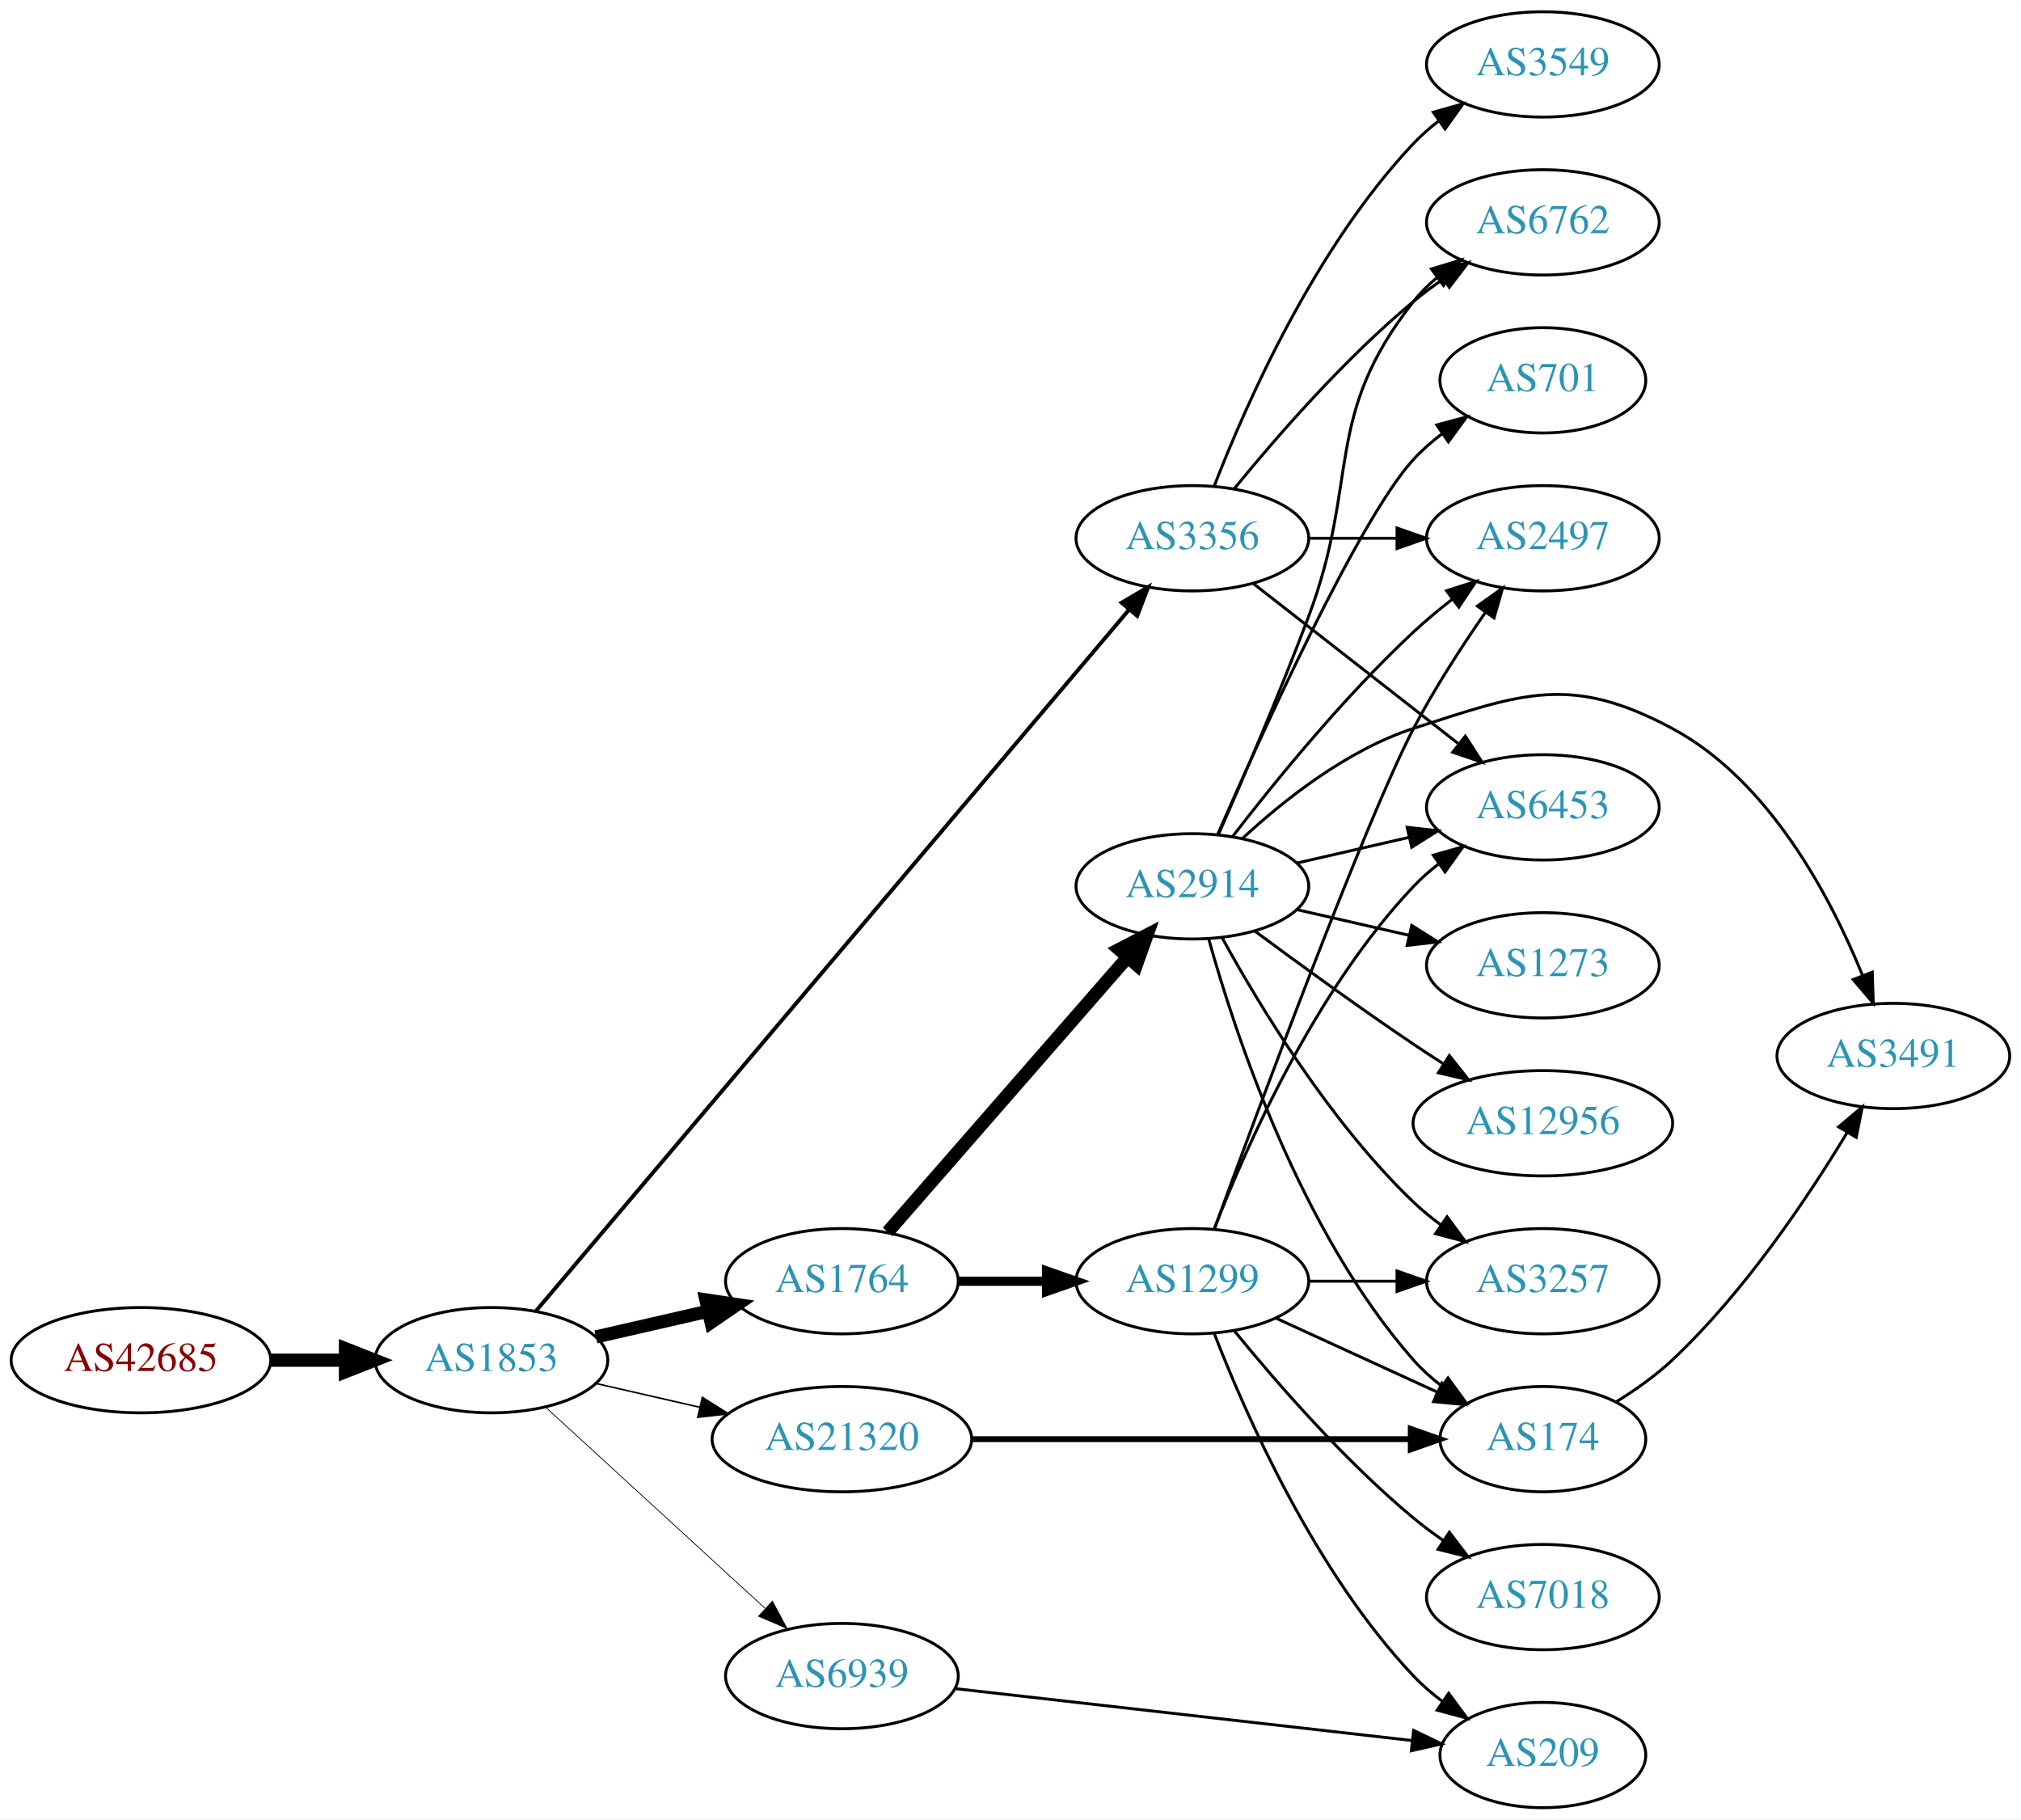
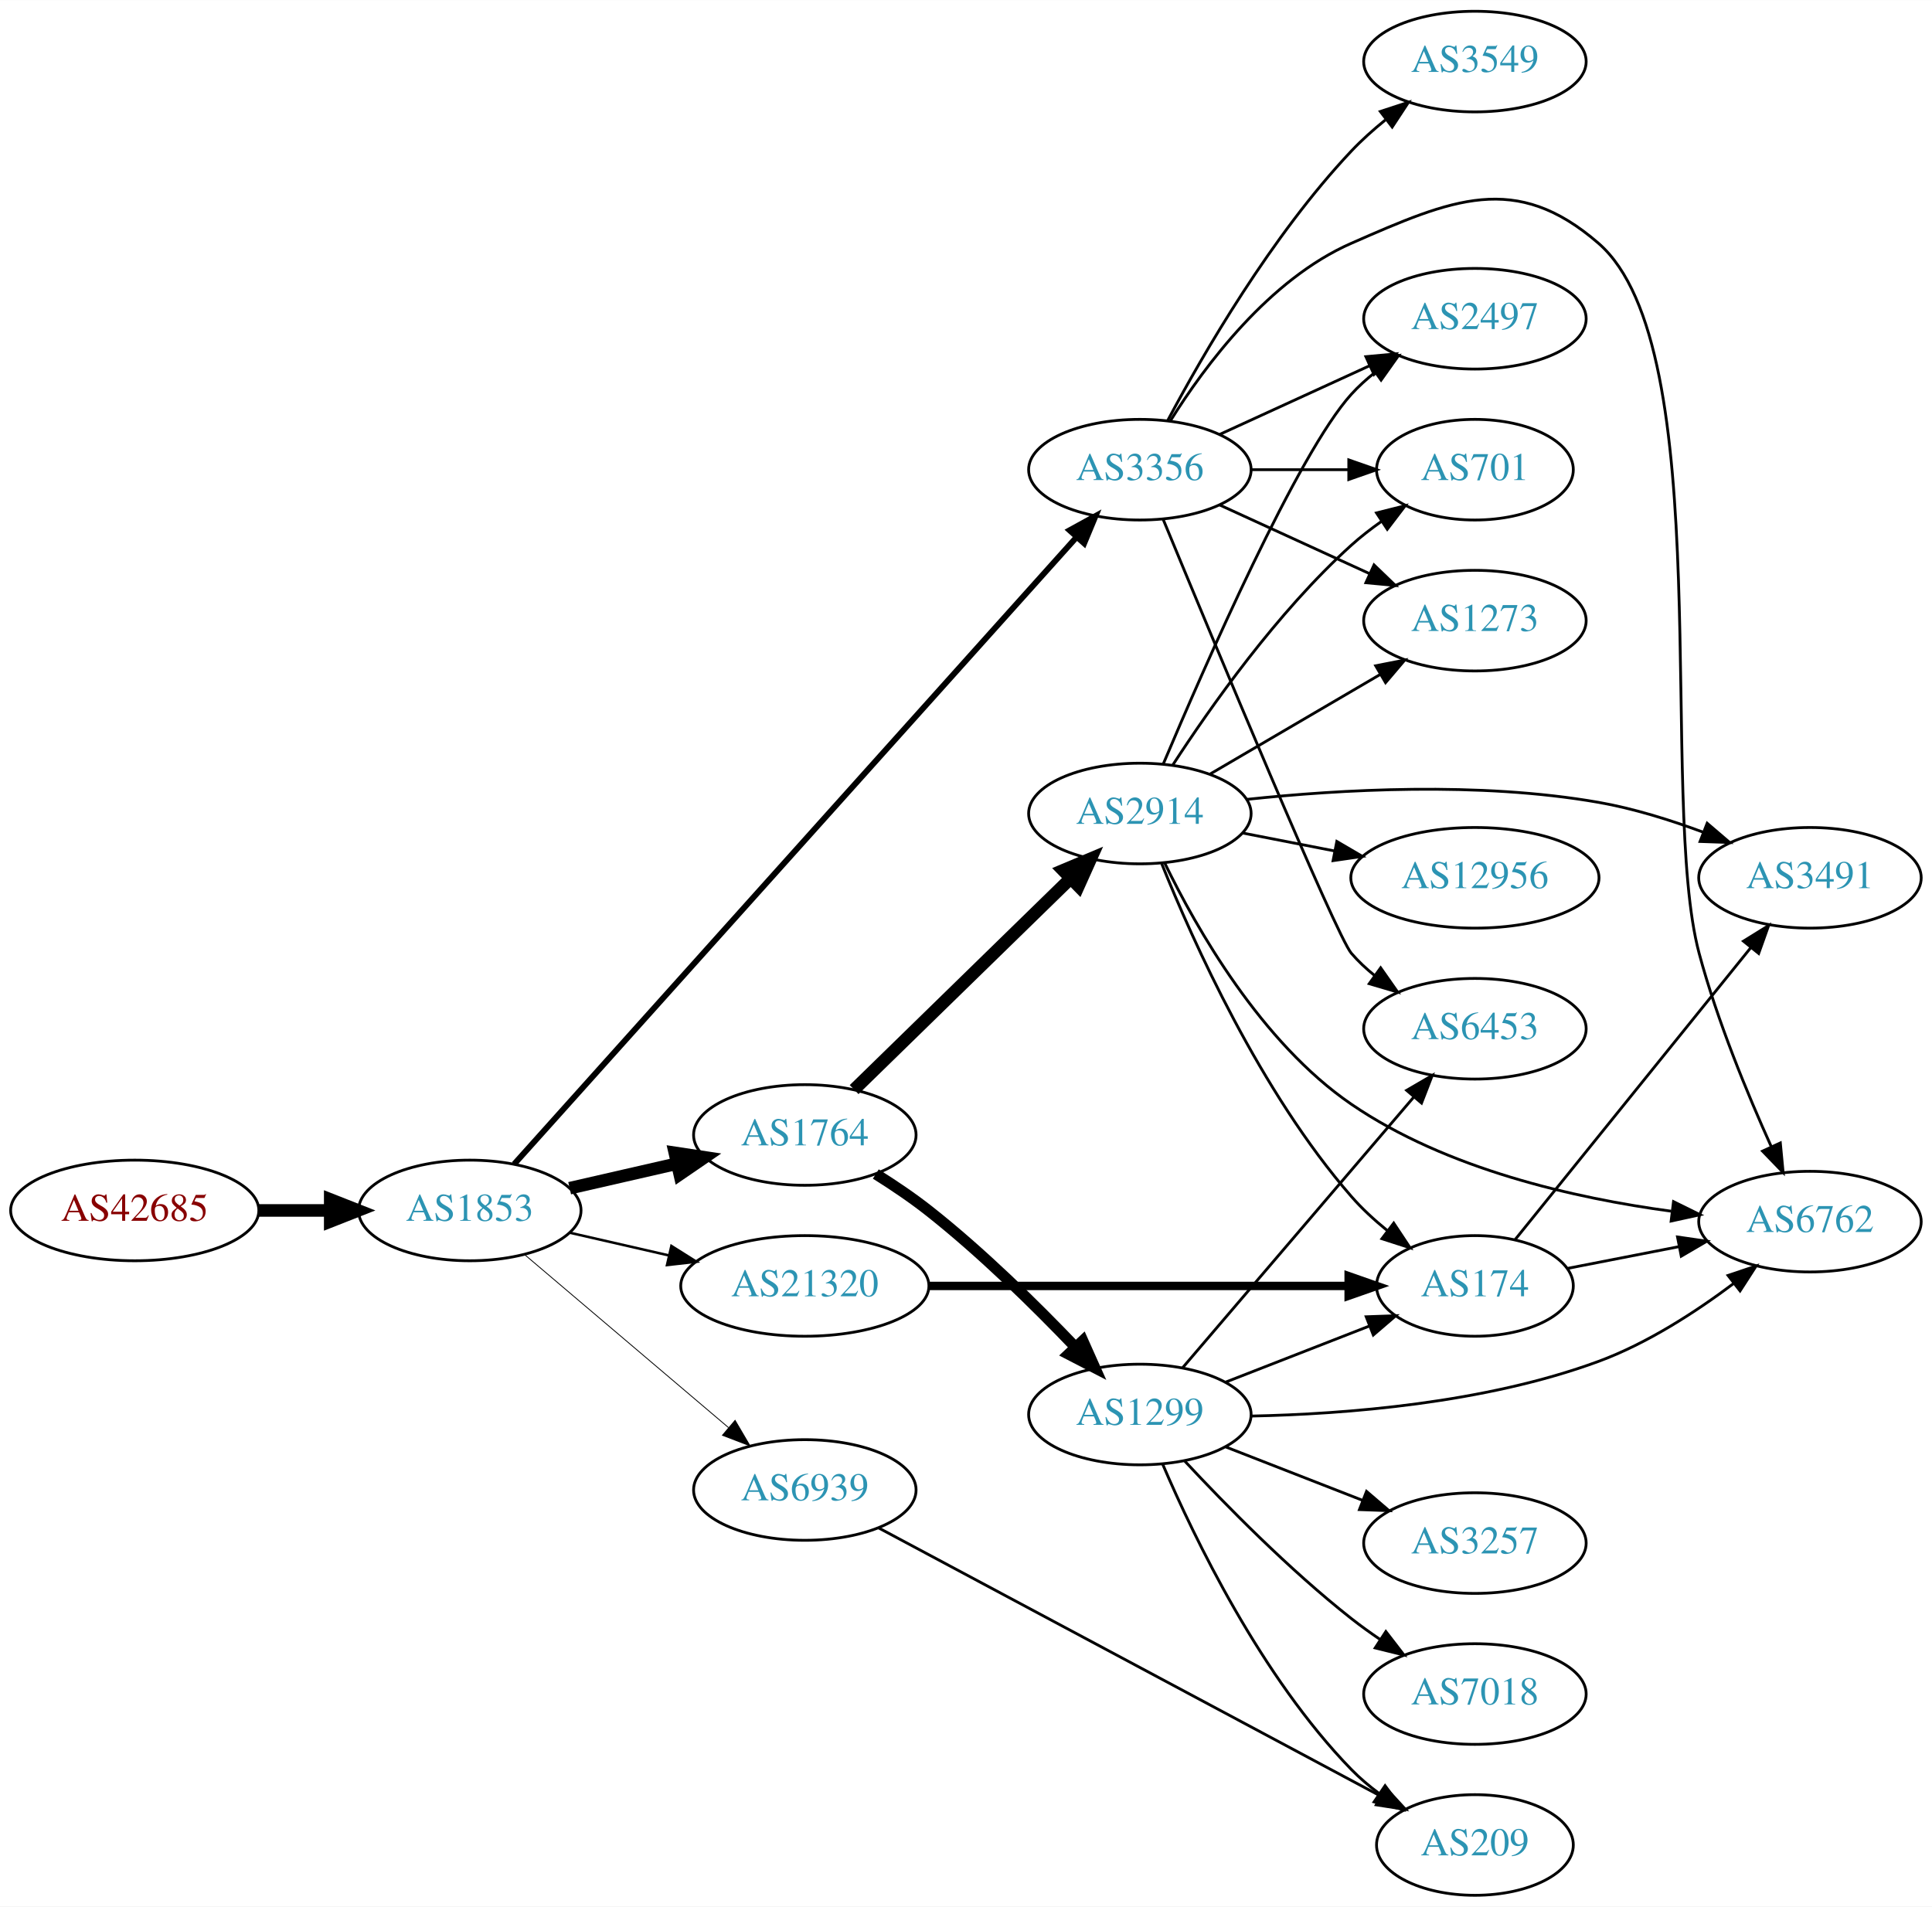
- <svg xmlns="http://www.w3.org/2000/svg" xmlns:xlink="http://www.w3.org/1999/xlink" width="691pt" height="622pt" viewBox="0.00 0.00 691.06 622.00">
-   <g id="graph0" class="graph" transform="scale(1 1) rotate(0) translate(4 618)">
-     <polygon fill="white" stroke="none" points="-4,4 -4,-618 687.055,-618 687.055,4 -4,4" />
+ <svg xmlns="http://www.w3.org/2000/svg" xmlns:xlink="http://www.w3.org/1999/xlink" width="691pt" height="682pt" viewBox="0.00 0.00 691.06 682.00">
+   <g id="graph0" class="graph" transform="scale(1 1) rotate(0) translate(4 678)">
+     <polygon fill="white" stroke="none" points="-4,4 -4,-678 687.055,-678 687.055,4 -4,4" />
    <g id="node1" class="node">
      <g id="a_node1">
        <a xlink:href="/asn/42685" xlink:title="AS42685 ~ Bundeskanzleramt [AT]">
-           <ellipse fill="#ffffff" stroke="black" cx="44.196" cy="-153" rx="44.393" ry="18" />
-           <text text-anchor="middle" x="44.196" y="-149.3" font-family="Times,serif" font-size="14.00" fill="#880000">AS42685</text>
+           <ellipse fill="#ffffff" stroke="black" cx="44.196" cy="-245" rx="44.393" ry="18" />
+           <text text-anchor="middle" x="44.196" y="-241.3" font-family="Times,serif" font-size="14.00" fill="#880000">AS42685</text>
        </a>
      </g>
    </g>
    <g id="node2" class="node">
      <g id="a_node2">
        <a xlink:href="/asn/1853" xlink:title="AS1853 ~ ACOnet Backbone [AT]">
-           <ellipse fill="#ffffff" stroke="black" cx="164.039" cy="-153" rx="39.794" ry="18" />
-           <text text-anchor="middle" x="164.039" y="-149.3" font-family="Times,serif" font-size="14.00" fill="#2c94b3">AS1853</text>
+           <ellipse fill="#ffffff" stroke="black" cx="164.039" cy="-245" rx="39.794" ry="18" />
+           <text text-anchor="middle" x="164.039" y="-241.3" font-family="Times,serif" font-size="14.00" fill="#2c94b3">AS1853</text>
        </a>
      </g>
    </g>
    <g id="edge1" class="edge">
-       <path fill="none" stroke="black" stroke-width="4.5" d="M88.407,-153C96.72,-153 105.482,-153 113.965,-153" />
-       <polygon fill="black" stroke="black" stroke-width="4.5" points="114.123,-156.938 124.123,-153 114.123,-149.063 114.123,-156.938" />
+       <path fill="none" stroke="black" stroke-width="4.5" d="M88.407,-245C96.72,-245 105.482,-245 113.965,-245" />
+       <polygon fill="black" stroke="black" stroke-width="4.5" points="114.123,-248.938 124.123,-245 114.123,-241.063 114.123,-248.938" />
    </g>
    <g id="node3" class="node">
      <g id="a_node3">
        <a xlink:href="/asn/1764" xlink:title="AS1764 ~ NEXTLAYER-AS [AT]">
-           <ellipse fill="#ffffff" stroke="black" cx="283.881" cy="-180" rx="39.794" ry="18" />
-           <text text-anchor="middle" x="283.881" y="-176.3" font-family="Times,serif" font-size="14.00" fill="#2c94b3">AS1764</text>
+           <ellipse fill="#ffffff" stroke="black" cx="283.881" cy="-272" rx="39.794" ry="18" />
+           <text text-anchor="middle" x="283.881" y="-268.3" font-family="Times,serif" font-size="14.00" fill="#2c94b3">AS1764</text>
        </a>
      </g>
    </g>
    <g id="edge2" class="edge">
-       <path fill="none" stroke="black" stroke-width="4.5" d="M199.758,-160.955C211.758,-163.704 225.379,-166.825 238.071,-169.733" />
-       <polygon fill="black" stroke="black" stroke-width="4.5" points="237.376,-173.613 248.003,-172.009 239.135,-165.937 237.376,-173.613" />
+       <path fill="none" stroke="black" stroke-width="4.5" d="M199.758,-252.955C211.758,-255.704 225.379,-258.825 238.071,-261.733" />
+       <polygon fill="black" stroke="black" stroke-width="4.5" points="237.376,-265.613 248.003,-264.009 239.135,-257.937 237.376,-265.613" />
    </g>
    <g id="node4" class="node">
      <g id="a_node4">
        <a xlink:href="/asn/3356" xlink:title="AS3356 ~ Level 3 Parent, LLC [US]">
-           <ellipse fill="#ffffff" stroke="black" cx="403.724" cy="-434" rx="39.794" ry="18" />
-           <text text-anchor="middle" x="403.724" y="-430.3" font-family="Times,serif" font-size="14.00" fill="#2c94b3">AS3356</text>
+           <ellipse fill="#ffffff" stroke="black" cx="403.724" cy="-510" rx="39.794" ry="18" />
+           <text text-anchor="middle" x="403.724" y="-506.3" font-family="Times,serif" font-size="14.00" fill="#2c94b3">AS3356</text>
        </a>
      </g>
    </g>
    <g id="edge3" class="edge">
-       <path fill="none" stroke="black" stroke-width="1.324" d="M179.195,-169.736C219.488,-217.372 334.927,-353.849 382.181,-409.714" />
-       <polygon fill="black" stroke="black" stroke-width="1.324" points="379.511,-411.977 388.641,-417.351 384.856,-407.456 379.511,-411.977" />
+       <path fill="none" stroke="black" stroke-width="2.1" d="M179.907,-261.577C220.508,-306.844 333.402,-432.712 381.056,-485.843" />
+       <polygon fill="black" stroke="black" stroke-width="2.1" points="378.579,-488.322 387.861,-493.429 383.79,-483.648 378.579,-488.322" />
    </g>
    <g id="node5" class="node">
      <g id="a_node5">
-         <a xlink:href="/asn/21320" xlink:title="AS21320 ~ GEANT Vereniging [EU]">
-           <ellipse fill="#ffffff" stroke="black" cx="283.881" cy="-126" rx="44.393" ry="18" />
-           <text text-anchor="middle" x="283.881" y="-122.3" font-family="Times,serif" font-size="14.00" fill="#2c94b3">AS21320</text>
+         <a xlink:href="/asn/6939" xlink:title="AS6939 ~ Hurricane Electric LLC [US]">
+           <ellipse fill="#ffffff" stroke="black" cx="283.881" cy="-145" rx="39.794" ry="18" />
+           <text text-anchor="middle" x="283.881" y="-141.3" font-family="Times,serif" font-size="14.00" fill="#2c94b3">AS6939</text>
        </a>
      </g>
    </g>
    <g id="edge4" class="edge">
-       <path fill="none" stroke="black" stroke-width="0.529" d="M199.758,-145.045C210.896,-142.493 223.432,-139.621 235.325,-136.896" />
-       <polygon fill="black" stroke="black" stroke-width="0.529" points="236.153,-140.297 245.119,-134.652 234.59,-133.474 236.153,-140.297" />
+       <path fill="none" stroke="black" stroke-width="0.3" d="M183.711,-229.155C203.363,-212.478 234.459,-186.091 256.587,-167.313" />
+       <polygon fill="black" stroke="black" stroke-width="0.3" points="258.936,-169.91 264.296,-160.771 254.407,-164.573 258.936,-169.91" />
    </g>
    <g id="node6" class="node">
      <g id="a_node6">
-         <a xlink:href="/asn/6939" xlink:title="AS6939 ~ Hurricane Electric LLC [US]">
-           <ellipse fill="#ffffff" stroke="black" cx="283.881" cy="-45" rx="39.794" ry="18" />
-           <text text-anchor="middle" x="283.881" y="-41.3" font-family="Times,serif" font-size="14.00" fill="#2c94b3">AS6939</text>
+         <a xlink:href="/asn/21320" xlink:title="AS21320 ~ GEANT Vereniging [EU]">
+           <ellipse fill="#ffffff" stroke="black" cx="283.881" cy="-218" rx="44.393" ry="18" />
+           <text text-anchor="middle" x="283.881" y="-214.3" font-family="Times,serif" font-size="14.00" fill="#2c94b3">AS21320</text>
        </a>
      </g>
    </g>
    <g id="edge5" class="edge">
-       <path fill="none" stroke="black" stroke-width="0.265" d="M182.681,-136.831C202.554,-118.618 235.016,-88.867 257.585,-68.183" />
-       <polygon fill="black" stroke="black" stroke-width="0.265" points="260.111,-70.616 265.118,-61.279 255.381,-65.455 260.111,-70.616" />
+       <path fill="none" stroke="black" stroke-width="0.9" d="M199.758,-237.045C210.896,-234.493 223.432,-231.621 235.325,-228.896" />
+       <polygon fill="black" stroke="black" stroke-width="0.9" points="236.153,-232.297 245.119,-226.652 234.59,-225.474 236.153,-232.297" />
    </g>
    <g id="node7" class="node">
      <g id="a_node7">
        <a xlink:href="/asn/1299" xlink:title="AS1299 ~ Telia Carrier [EU]">
-           <ellipse fill="#ffffff" stroke="black" cx="403.724" cy="-180" rx="39.794" ry="18" />
-           <text text-anchor="middle" x="403.724" y="-176.3" font-family="Times,serif" font-size="14.00" fill="#2c94b3">AS1299</text>
+           <ellipse fill="#ffffff" stroke="black" cx="403.724" cy="-172" rx="39.794" ry="18" />
+           <text text-anchor="middle" x="403.724" y="-168.3" font-family="Times,serif" font-size="14.00" fill="#2c94b3">AS1299</text>
        </a>
      </g>
    </g>
    <g id="edge6" class="edge">
-       <path fill="none" stroke="black" stroke-width="3.15" d="M323.794,-180C333.347,-180 343.697,-180 353.659,-180" />
-       <polygon fill="black" stroke="black" stroke-width="3.15" points="353.852,-183.5 363.852,-180 353.852,-176.5 353.852,-183.5" />
+       <path fill="none" stroke="black" stroke-width="3.938" d="M309.269,-258.033C315.58,-254.078 322.238,-249.592 328.077,-245 347.005,-230.114 366.389,-211.02 380.66,-196.094" />
+       <polygon fill="black" stroke="black" stroke-width="3.938" points="383.308,-198.387 387.626,-188.712 378.217,-193.582 383.308,-198.387" />
    </g>
    <g id="node8" class="node">
      <g id="a_node8">
        <a xlink:href="/asn/2914" xlink:title="AS2914 ~ NTT America, Inc. [US]">
-           <ellipse fill="#ffffff" stroke="black" cx="403.724" cy="-315" rx="39.794" ry="18" />
-           <text text-anchor="middle" x="403.724" y="-311.3" font-family="Times,serif" font-size="14.00" fill="#2c94b3">AS2914</text>
+           <ellipse fill="#ffffff" stroke="black" cx="403.724" cy="-387" rx="39.794" ry="18" />
+           <text text-anchor="middle" x="403.724" y="-383.3" font-family="Times,serif" font-size="14.00" fill="#2c94b3">AS2914</text>
        </a>
      </g>
    </g>
    <g id="edge7" class="edge">
-       <path fill="none" stroke="black" stroke-width="4.5" d="M299.568,-196.825C320.144,-220.397 357.682,-263.4 381.355,-290.52" />
-       <polygon fill="black" stroke="black" stroke-width="4.5" points="378.68,-293.443 388.222,-298.387 384.612,-288.264 378.68,-293.443" />
-     </g>
-     <g id="node9" class="node">
-       <g id="a_node9">
-         <a xlink:href="/asn/6453" xlink:title="AS6453 ~ TATA COMMUNICATIONS (AMERICA) INC [US]">
-           <ellipse fill="#ffffff" stroke="black" cx="523.566" cy="-342" rx="39.794" ry="18" />
-           <text text-anchor="middle" x="523.566" y="-338.3" font-family="Times,serif" font-size="14.00" fill="#2c94b3">AS6453</text>
-         </a>
-       </g>
-     </g>
-     <g id="edge16" class="edge">
-       <path fill="none" stroke="black" d="M424.448,-418.601C443.652,-403.609 473.022,-380.679 494.627,-363.812" />
-       <polygon fill="black" stroke="black" points="497.049,-366.362 502.778,-357.449 492.742,-360.844 497.049,-366.362" />
-     </g>
-     <g id="node13" class="node">
-       <g id="a_node13">
-         <a xlink:href="/asn/2497" xlink:title="AS2497 ~ Internet Initiative Japan Inc. [JP]">
-           <ellipse fill="#ffffff" stroke="black" cx="523.566" cy="-434" rx="39.794" ry="18" />
-           <text text-anchor="middle" x="523.566" y="-430.3" font-family="Times,serif" font-size="14.00" fill="#2c94b3">AS2497</text>
-         </a>
-       </g>
-     </g>
-     <g id="edge14" class="edge">
-       <path fill="none" stroke="black" d="M443.636,-434C453.19,-434 463.539,-434 473.502,-434" />
-       <polygon fill="black" stroke="black" points="473.695,-437.5 483.695,-434 473.694,-430.5 473.695,-437.5" />
-     </g>
-     <g id="node15" class="node">
-       <g id="a_node15">
-         <a xlink:href="/asn/6762" xlink:title="AS6762 ~ TELECOM ITALIA SPARKLE S.p.A. [IT]">
-           <ellipse fill="#ffffff" stroke="black" cx="523.566" cy="-542" rx="39.794" ry="18" />
-           <text text-anchor="middle" x="523.566" y="-538.3" font-family="Times,serif" font-size="14.00" fill="#2c94b3">AS6762</text>
-         </a>
-       </g>
-     </g>
-     <g id="edge15" class="edge">
-       <path fill="none" stroke="black" d="M418.143,-451.065C432.257,-468.375 455.672,-495.345 479.37,-515 482.587,-517.668 486.087,-520.27 489.658,-522.741" />
-       <polygon fill="black" stroke="black" points="487.735,-525.666 498.014,-528.236 491.581,-519.817 487.735,-525.666" />
-     </g>
-     <g id="node16" class="node">
-       <g id="a_node16">
-         <a xlink:href="/asn/3549" xlink:title="AS3549 ~ Level 3 Parent, LLC [US]">
-           <ellipse fill="#ffffff" stroke="black" cx="523.566" cy="-596" rx="39.794" ry="18" />
-           <text text-anchor="middle" x="523.566" y="-592.3" font-family="Times,serif" font-size="14.00" fill="#2c94b3">AS3549</text>
-         </a>
-       </g>
-     </g>
-     <g id="edge17" class="edge">
-       <path fill="none" stroke="black" d="M411.247,-451.994C421.997,-479.728 445.655,-533.429 479.37,-569 481.956,-571.728 484.874,-574.294 487.942,-576.677" />
-       <polygon fill="black" stroke="black" points="486.096,-579.658 496.29,-582.543 490.12,-573.93 486.096,-579.658" />
+       <path fill="none" stroke="black" stroke-width="4.5" d="M301.515,-288.233C321.693,-307.924 355.856,-341.263 378.843,-363.696" />
+       <polygon fill="black" stroke="black" stroke-width="4.5" points="376.267,-366.684 386.174,-370.85 381.768,-361.048 376.267,-366.684" />
+     </g>
+     <g id="node10" class="node">
+       <g id="a_node10">
+         <a xlink:href="/asn/701" xlink:title="AS701 ~ UUNET [US]">
+           <ellipse fill="#ffffff" stroke="black" cx="523.566" cy="-510" rx="35.194" ry="18" />
+           <text text-anchor="middle" x="523.566" y="-506.3" font-family="Times,serif" font-size="14.00" fill="#2c94b3">AS701</text>
+         </a>
+       </g>
+     </g>
+     <g id="edge26" class="edge">
+       <path fill="none" stroke="black" d="M443.636,-510C454.723,-510 466.883,-510 478.265,-510" />
+       <polygon fill="black" stroke="black" points="478.447,-513.5 488.447,-510 478.447,-506.5 478.447,-513.5" />
+     </g>
+     <g id="node11" class="node">
+       <g id="a_node11">
+         <a xlink:href="/asn/1273" xlink:title="AS1273 ~ Vodafone Group PLC [EU]">
+           <ellipse fill="#ffffff" stroke="black" cx="523.566" cy="-456" rx="39.794" ry="18" />
+           <text text-anchor="middle" x="523.566" y="-452.3" font-family="Times,serif" font-size="14.00" fill="#2c94b3">AS1273</text>
+         </a>
+       </g>
+     </g>
+     <g id="edge22" class="edge">
+       <path fill="none" stroke="black" d="M432.353,-497.339C448.31,-490.027 468.58,-480.739 485.863,-472.819" />
+       <polygon fill="black" stroke="black" points="487.478,-475.929 495.111,-468.581 484.562,-469.565 487.478,-475.929" />
    </g>
    <g id="node12" class="node">
      <g id="a_node12">
-         <a xlink:href="/asn/174" xlink:title="AS174 ~ Cogent Communications [US]">
-           <ellipse fill="#ffffff" stroke="black" cx="523.566" cy="-126" rx="35.194" ry="18" />
-           <text text-anchor="middle" x="523.566" y="-122.3" font-family="Times,serif" font-size="14.00" fill="#2c94b3">AS174</text>
-         </a>
-       </g>
-     </g>
-     <g id="edge27" class="edge">
-       <path fill="none" stroke="black" stroke-width="2" d="M328.2,-126C370.753,-126 435.363,-126 478.255,-126" />
-       <polygon fill="black" stroke="black" stroke-width="2" points="478.397,-129.5 488.397,-126 478.397,-122.5 478.397,-129.5" />
+         <a xlink:href="/asn/2497" xlink:title="AS2497 ~ Internet Initiative Japan Inc. [JP]">
+           <ellipse fill="#ffffff" stroke="black" cx="523.566" cy="-564" rx="39.794" ry="18" />
+           <text text-anchor="middle" x="523.566" y="-560.3" font-family="Times,serif" font-size="14.00" fill="#2c94b3">AS2497</text>
+         </a>
+       </g>
+     </g>
+     <g id="edge23" class="edge">
+       <path fill="none" stroke="black" d="M432.353,-522.661C448.31,-529.973 468.58,-539.261 485.863,-547.181" />
+       <polygon fill="black" stroke="black" points="484.562,-550.435 495.111,-551.419 487.478,-544.071 484.562,-550.435" />
    </g>
    <g id="node14" class="node">
      <g id="a_node14">
+         <a xlink:href="/asn/6762" xlink:title="AS6762 ~ TELECOM ITALIA SPARKLE S.p.A. [IT]">
+           <ellipse fill="#ffffff" stroke="black" cx="643.409" cy="-241" rx="39.794" ry="18" />
+           <text text-anchor="middle" x="643.409" y="-237.3" font-family="Times,serif" font-size="14.00" fill="#2c94b3">AS6762</text>
+         </a>
+       </g>
+     </g>
+     <g id="edge25" class="edge">
+       <path fill="none" stroke="black" d="M414.69,-527.562C426.993,-547.249 449.946,-578.103 479.37,-591 515.351,-606.771 538.098,-616.756 567.762,-591 610.809,-553.624 589.01,-392.067 603.762,-337 610.216,-312.911 621.033,-286.722 629.584,-267.791" />
+       <polygon fill="black" stroke="black" points="632.811,-269.151 633.814,-258.603 626.453,-266.223 632.811,-269.151" />
+     </g>
+     <g id="node18" class="node">
+       <g id="a_node18">
+         <a xlink:href="/asn/6453" xlink:title="AS6453 ~ TATA COMMUNICATIONS (AMERICA) INC [US]">
+           <ellipse fill="#ffffff" stroke="black" cx="523.566" cy="-310" rx="39.794" ry="18" />
+           <text text-anchor="middle" x="523.566" y="-306.3" font-family="Times,serif" font-size="14.00" fill="#2c94b3">AS6453</text>
+         </a>
+       </g>
+     </g>
+     <g id="edge21" class="edge">
+       <path fill="none" stroke="black" d="M412.039,-492.269C429.761,-449.427 473.935,-343.327 479.37,-337 481.82,-334.149 484.646,-331.5 487.657,-329.066" />
+       <polygon fill="black" stroke="black" points="489.845,-331.804 495.926,-323.128 485.762,-326.118 489.845,-331.804" />
+     </g>
+     <g id="node20" class="node">
+       <g id="a_node20">
+         <a xlink:href="/asn/3549" xlink:title="AS3549 ~ Level 3 Parent, LLC [US]">
+           <ellipse fill="#ffffff" stroke="black" cx="523.566" cy="-656" rx="39.794" ry="18" />
+           <text text-anchor="middle" x="523.566" y="-652.3" font-family="Times,serif" font-size="14.00" fill="#2c94b3">AS3549</text>
+         </a>
+       </g>
+     </g>
+     <g id="edge24" class="edge">
+       <path fill="none" stroke="black" d="M413.664,-527.569C426.227,-551.192 450.793,-593.719 479.37,-624 483.04,-627.888 487.229,-631.638 491.523,-635.118" />
+       <polygon fill="black" stroke="black" points="489.728,-638.15 499.799,-641.44 493.977,-632.588 489.728,-638.15" />
+     </g>
+     <g id="node19" class="node">
+       <g id="a_node19">
        <a xlink:href="/asn/209" xlink:title="AS209 ~ CenturyLink Communications, LLC [US]">
          <ellipse fill="#ffffff" stroke="black" cx="523.566" cy="-18" rx="35.194" ry="18" />
          <text text-anchor="middle" x="523.566" y="-14.3" font-family="Times,serif" font-size="14.00" fill="#2c94b3">AS209</text>
        </a>
      </g>
    </g>
-     <g id="edge29" class="edge">
-       <path fill="none" stroke="black" d="M322.543,-40.722C365.047,-35.894 434.089,-28.051 478.914,-22.959" />
-       <polygon fill="black" stroke="black" points="479.383,-26.428 488.924,-21.822 478.592,-19.473 479.383,-26.428" />
-     </g>
-     <g id="edge8" class="edge">
-       <path fill="none" stroke="black" d="M411.247,-197.994C421.997,-225.728 445.655,-279.429 479.37,-315 481.956,-317.728 484.874,-320.294 487.942,-322.677" />
-       <polygon fill="black" stroke="black" points="486.096,-325.658 496.29,-328.543 490.12,-319.93 486.096,-325.658" />
-     </g>
-     <g id="node10" class="node">
-       <g id="a_node10">
-         <a xlink:href="/asn/3257" xlink:title="AS3257 ~ GTT [DE]">
-           <ellipse fill="#ffffff" stroke="black" cx="523.566" cy="-180" rx="39.794" ry="18" />
-           <text text-anchor="middle" x="523.566" y="-176.3" font-family="Times,serif" font-size="14.00" fill="#2c94b3">AS3257</text>
-         </a>
-       </g>
-     </g>
-     <g id="edge9" class="edge">
-       <path fill="none" stroke="black" d="M443.636,-180C453.19,-180 463.539,-180 473.502,-180" />
-       <polygon fill="black" stroke="black" points="473.695,-183.5 483.695,-180 473.694,-176.5 473.695,-183.5" />
-     </g>
-     <g id="node11" class="node">
-       <g id="a_node11">
+     <g id="edge27" class="edge">
+       <path fill="none" stroke="black" d="M310.318,-131.409C353.655,-108.253 441.76,-61.176 489.702,-35.56" />
+       <polygon fill="black" stroke="black" points="491.559,-38.536 498.729,-30.737 488.26,-32.362 491.559,-38.536" />
+     </g>
+     <g id="node9" class="node">
+       <g id="a_node9">
+         <a xlink:href="/asn/174" xlink:title="AS174 ~ Cogent Communications [US]">
+           <ellipse fill="#ffffff" stroke="black" cx="523.566" cy="-218" rx="35.194" ry="18" />
+           <text text-anchor="middle" x="523.566" y="-214.3" font-family="Times,serif" font-size="14.00" fill="#2c94b3">AS174</text>
+         </a>
+       </g>
+     </g>
+     <g id="edge28" class="edge">
+       <path fill="none" stroke="black" stroke-width="3" d="M328.2,-218C370.753,-218 435.363,-218 478.255,-218" />
+       <polygon fill="black" stroke="black" stroke-width="3" points="478.397,-221.5 488.397,-218 478.397,-214.5 478.397,-221.5" />
+     </g>
+     <g id="edge15" class="edge">
+       <path fill="none" stroke="black" d="M434.46,-183.608C450.078,-189.704 469.354,-197.229 485.891,-203.684" />
+       <polygon fill="black" stroke="black" points="484.674,-206.966 495.262,-207.342 487.22,-200.445 484.674,-206.966" />
+     </g>
+     <g id="edge18" class="edge">
+       <path fill="none" stroke="black" d="M443.461,-171.443C477.263,-172.132 527.119,-176.021 567.762,-191 585.216,-197.432 602.606,-208.721 616.205,-218.947" />
+       <polygon fill="black" stroke="black" points="614.106,-221.748 624.149,-225.123 618.403,-216.222 614.106,-221.748" />
+     </g>
+     <g id="node16" class="node">
+       <g id="a_node16">
        <a xlink:href="/asn/7018" xlink:title="AS7018 ~ AT&amp;T Services, Inc. [US]">
          <ellipse fill="#ffffff" stroke="black" cx="523.566" cy="-72" rx="39.794" ry="18" />
          <text text-anchor="middle" x="523.566" y="-68.3" font-family="Times,serif" font-size="14.00" fill="#2c94b3">AS7018</text>
        </a>
      </g>
    </g>
-     <g id="edge10" class="edge">
-       <path fill="none" stroke="black" d="M418.143,-162.935C432.257,-145.625 455.672,-118.655 479.37,-99 482.587,-96.332 486.087,-93.73 489.658,-91.259" />
-       <polygon fill="black" stroke="black" points="491.581,-94.183 498.014,-85.764 487.735,-88.334 491.581,-94.183" />
-     </g>
-     <g id="edge11" class="edge">
-       <path fill="none" stroke="black" d="M432.353,-167.339C448.769,-159.817 469.75,-150.202 487.347,-142.139" />
-       <polygon fill="black" stroke="black" points="489.092,-145.189 496.725,-137.842 486.176,-138.826 489.092,-145.189" />
-     </g>
-     <g id="edge12" class="edge">
-       <path fill="none" stroke="black" d="M411.195,-197.767C426.117,-238.493 462.915,-337.495 479.37,-369 486.468,-382.59 495.731,-396.865 503.858,-408.565" />
-       <polygon fill="black" stroke="black" points="501.163,-410.816 509.797,-416.956 506.877,-406.772 501.163,-410.816" />
-     </g>
-     <g id="edge13" class="edge">
-       <path fill="none" stroke="black" d="M411.247,-162.006C421.997,-134.272 445.655,-80.571 479.37,-45 482.313,-41.895 485.687,-38.999 489.222,-36.345" />
-       <polygon fill="black" stroke="black" points="491.351,-39.129 497.641,-30.603 487.408,-33.346 491.351,-39.129" />
-     </g>
-     <g id="edge23" class="edge">
-       <path fill="none" stroke="black" d="M439.443,-322.955C451.443,-325.704 465.064,-328.825 477.756,-331.733" />
-       <polygon fill="black" stroke="black" points="477.159,-335.187 487.688,-334.009 478.722,-328.364 477.159,-335.187" />
-     </g>
-     <g id="edge21" class="edge">
-       <path fill="none" stroke="black" d="M413.965,-297.287C426.51,-274.439 450.687,-234.389 479.37,-207 482.238,-204.261 485.427,-201.653 488.736,-199.215" />
-       <polygon fill="black" stroke="black" points="490.8,-202.044 497.096,-193.523 486.86,-196.258 490.8,-202.044" />
-     </g>
-     <g id="edge22" class="edge">
-       <path fill="none" stroke="black" d="M409.297,-297.054C418.202,-265.005 440.487,-197.158 479.37,-153 482.198,-149.789 485.499,-146.828 488.994,-144.136" />
-       <polygon fill="black" stroke="black" points="491.128,-146.916 497.369,-138.355 487.151,-141.155 491.128,-146.916" />
-     </g>
-     <g id="edge18" class="edge">
-       <path fill="none" stroke="black" d="M417.46,-332.016C431.565,-350.311 455.48,-379.761 479.37,-402 483.469,-405.816 488.019,-409.6 492.584,-413.159" />
-       <polygon fill="black" stroke="black" points="490.627,-416.066 500.723,-419.279 494.834,-410.472 490.627,-416.066" />
-     </g>
-     <g id="edge19" class="edge">
-       <path fill="none" stroke="black" d="M412.684,-332.82C420.798,-351.236 433.552,-380.893 443.37,-407 461.181,-454.358 448.072,-475.246 479.37,-515 481.695,-517.953 484.439,-520.67 487.398,-523.147" />
-       <polygon fill="black" stroke="black" points="485.457,-526.064 495.595,-529.145 489.591,-520.415 485.457,-526.064" />
+     <g id="edge16" class="edge">
+       <path fill="none" stroke="black" d="M419.821,-155.288C434.287,-139.765 457.144,-116.481 479.37,-99 482.655,-96.417 486.198,-93.867 489.794,-91.427" />
+       <polygon fill="black" stroke="black" points="491.708,-94.357 498.178,-85.968 487.888,-88.491 491.708,-94.357" />
    </g>
    <g id="node17" class="node">
      <g id="a_node17">
-         <a xlink:href="/asn/1273" xlink:title="AS1273 ~ Vodafone Group PLC [EU]">
-           <ellipse fill="#ffffff" stroke="black" cx="523.566" cy="-288" rx="39.794" ry="18" />
-           <text text-anchor="middle" x="523.566" y="-284.3" font-family="Times,serif" font-size="14.00" fill="#2c94b3">AS1273</text>
-         </a>
-       </g>
+         <a xlink:href="/asn/3257" xlink:title="AS3257 ~ GTT [DE]">
+           <ellipse fill="#ffffff" stroke="black" cx="523.566" cy="-126" rx="39.794" ry="18" />
+           <text text-anchor="middle" x="523.566" y="-122.3" font-family="Times,serif" font-size="14.00" fill="#2c94b3">AS3257</text>
+         </a>
+       </g>
+     </g>
+     <g id="edge17" class="edge">
+       <path fill="none" stroke="black" d="M434.46,-160.392C449.254,-154.618 467.332,-147.561 483.253,-141.346" />
+       <polygon fill="black" stroke="black" points="484.796,-144.501 492.839,-137.604 482.251,-137.98 484.796,-144.501" />
+     </g>
+     <g id="edge19" class="edge">
+       <path fill="none" stroke="black" d="M418.938,-188.646C439.553,-212.787 477.88,-257.67 501.702,-285.567" />
+       <polygon fill="black" stroke="black" points="499.146,-287.963 508.301,-293.295 504.469,-283.417 499.146,-287.963" />
    </g>
    <g id="edge20" class="edge">
-       <path fill="none" stroke="black" d="M439.443,-307.045C451.443,-304.296 465.064,-301.175 477.756,-298.267" />
-       <polygon fill="black" stroke="black" points="478.722,-301.636 487.688,-295.991 477.159,-294.813 478.722,-301.636" />
-     </g>
-     <g id="node18" class="node">
-       <g id="a_node18">
-         <a xlink:href="/asn/701" xlink:title="AS701 ~ UUNET [US]">
-           <ellipse fill="#ffffff" stroke="black" cx="523.566" cy="-488" rx="35.194" ry="18" />
-           <text text-anchor="middle" x="523.566" y="-484.3" font-family="Times,serif" font-size="14.00" fill="#2c94b3">AS701</text>
-         </a>
-       </g>
-     </g>
-     <g id="edge24" class="edge">
-       <path fill="none" stroke="black" d="M412.337,-332.698C427.288,-366.921 460.654,-440.6 479.37,-461 482.263,-464.152 485.604,-467.078 489.122,-469.749" />
-       <polygon fill="black" stroke="black" points="487.295,-472.74 497.522,-475.508 491.254,-466.966 487.295,-472.74" />
-     </g>
-     <g id="node19" class="node">
-       <g id="a_node19">
+       <path fill="none" stroke="black" d="M411.878,-154.228C423.139,-127.925 447.087,-78.176 479.37,-45 482.354,-41.934 485.752,-39.062 489.302,-36.422" />
+       <polygon fill="black" stroke="black" points="491.429,-39.208 497.737,-30.695 487.497,-33.417 491.429,-39.208" />
+     </g>
+     <g id="edge8" class="edge">
+       <path fill="none" stroke="black" d="M411.534,-369.055C422.67,-341.334 446.834,-287.394 479.37,-250 483.123,-245.687 487.552,-241.607 492.12,-237.894" />
+       <polygon fill="black" stroke="black" points="494.52,-240.467 500.375,-231.637 490.291,-234.888 494.52,-240.467" />
+     </g>
+     <g id="edge9" class="edge">
+       <path fill="none" stroke="black" d="M415.551,-404.443C428.837,-424.913 452.884,-459.093 479.37,-483 482.71,-486.015 486.429,-488.897 490.243,-491.582" />
+       <polygon fill="black" stroke="black" points="488.362,-494.534 498.638,-497.115 492.215,-488.689 488.362,-494.534" />
+     </g>
+     <g id="edge10" class="edge">
+       <path fill="none" stroke="black" d="M428.855,-401.13C446.411,-411.409 470.386,-425.447 489.69,-436.75" />
+       <polygon fill="black" stroke="black" points="488.069,-439.857 498.467,-441.889 491.606,-433.816 488.069,-439.857" />
+     </g>
+     <g id="edge11" class="edge">
+       <path fill="none" stroke="black" d="M412.059,-404.645C426.805,-439.569 460.262,-515.944 479.37,-537 481.896,-539.783 484.774,-542.387 487.817,-544.793" />
+       <polygon fill="black" stroke="black" points="485.95,-547.759 496.131,-550.691 490,-542.05 485.95,-547.759" />
+     </g>
+     <g id="node13" class="node">
+       <g id="a_node13">
        <a xlink:href="/asn/12956" xlink:title="AS12956 ~ TELXIUS [ES]">
-           <ellipse fill="#ffffff" stroke="black" cx="523.566" cy="-234" rx="44.393" ry="18" />
-           <text text-anchor="middle" x="523.566" y="-230.3" font-family="Times,serif" font-size="14.00" fill="#2c94b3">AS12956</text>
-         </a>
-       </g>
-     </g>
-     <g id="edge25" class="edge">
-       <path fill="none" stroke="black" d="M425.054,-299.723C439.916,-288.696 460.661,-273.593 479.37,-261 482.66,-258.785 486.123,-256.518 489.597,-254.285" />
-       <polygon fill="black" stroke="black" points="491.594,-257.163 498.165,-248.852 487.845,-251.252 491.594,-257.163" />
-     </g>
-     <g id="node20" class="node">
-       <g id="a_node20">
+           <ellipse fill="#ffffff" stroke="black" cx="523.566" cy="-364" rx="44.393" ry="18" />
+           <text text-anchor="middle" x="523.566" y="-360.3" font-family="Times,serif" font-size="14.00" fill="#2c94b3">AS12956</text>
+         </a>
+       </g>
+     </g>
+     <g id="edge12" class="edge">
+       <path fill="none" stroke="black" d="M440.4,-380.037C450.773,-378.012 462.291,-375.764 473.341,-373.608" />
+       <polygon fill="black" stroke="black" points="474.167,-377.013 483.311,-371.662 472.826,-370.142 474.167,-377.013" />
+     </g>
+     <g id="edge13" class="edge">
+       <path fill="none" stroke="black" d="M412.58,-369.351C423.913,-345.964 447.091,-305.093 479.37,-283 513.362,-259.736 559.335,-249.357 593.798,-244.728" />
+       <polygon fill="black" stroke="black" points="594.597,-248.156 604.098,-243.467 593.747,-241.208 594.597,-248.156" />
+     </g>
+     <g id="node15" class="node">
+       <g id="a_node15">
        <a xlink:href="/asn/3491" xlink:title="AS3491 ~ PCCW Global, Inc. [US]">
-           <ellipse fill="#ffffff" stroke="black" cx="643.409" cy="-257" rx="39.794" ry="18" />
-           <text text-anchor="middle" x="643.409" y="-253.3" font-family="Times,serif" font-size="14.00" fill="#2c94b3">AS3491</text>
-         </a>
-       </g>
-     </g>
-     <g id="edge26" class="edge">
-       <path fill="none" stroke="black" d="M420.779,-331.306C434.84,-344.34 456.545,-361.609 479.37,-369 516.745,-381.101 533.127,-387.539 567.762,-369 600.827,-351.302 621.773,-311.773 632.799,-284.743" />
-       <polygon fill="black" stroke="black" points="636.198,-285.656 636.544,-275.067 629.67,-283.13 636.198,-285.656" />
-     </g>
-     <g id="edge28" class="edge">
-       <path fill="none" stroke="black" d="M548.625,-138.743C555.208,-142.821 562.086,-147.676 567.762,-153 592.409,-176.12 614.111,-208.464 627.672,-230.919" />
-       <polygon fill="black" stroke="black" points="624.696,-232.763 632.8,-239.588 630.721,-229.199 624.696,-232.763" />
+           <ellipse fill="#ffffff" stroke="black" cx="643.409" cy="-364" rx="39.794" ry="18" />
+           <text text-anchor="middle" x="643.409" y="-360.3" font-family="Times,serif" font-size="14.00" fill="#2c94b3">AS3491</text>
+         </a>
+       </g>
+     </g>
+     <g id="edge14" class="edge">
+       <path fill="none" stroke="black" d="M441.942,-392.054C475.19,-395.59 525.093,-398.48 567.762,-391 580.276,-388.806 593.457,-384.691 605.202,-380.323" />
+       <polygon fill="black" stroke="black" points="606.636,-383.521 614.684,-376.631 604.096,-376.998 606.636,-383.521" />
+     </g>
+     <g id="edge29" class="edge">
+       <path fill="none" stroke="black" d="M556.767,-224.285C569.04,-226.68 583.275,-229.459 596.573,-232.054" />
+       <polygon fill="black" stroke="black" points="596.027,-235.513 606.512,-233.994 597.368,-228.643 596.027,-235.513" />
+     </g>
+     <g id="edge30" class="edge">
+       <path fill="none" stroke="black" d="M537.855,-234.464C558.433,-259.959 598.143,-309.157 622.262,-339.04" />
+       <polygon fill="black" stroke="black" points="619.619,-341.337 628.623,-346.92 625.066,-336.94 619.619,-341.337" />
    </g>
  </g>
</svg>
